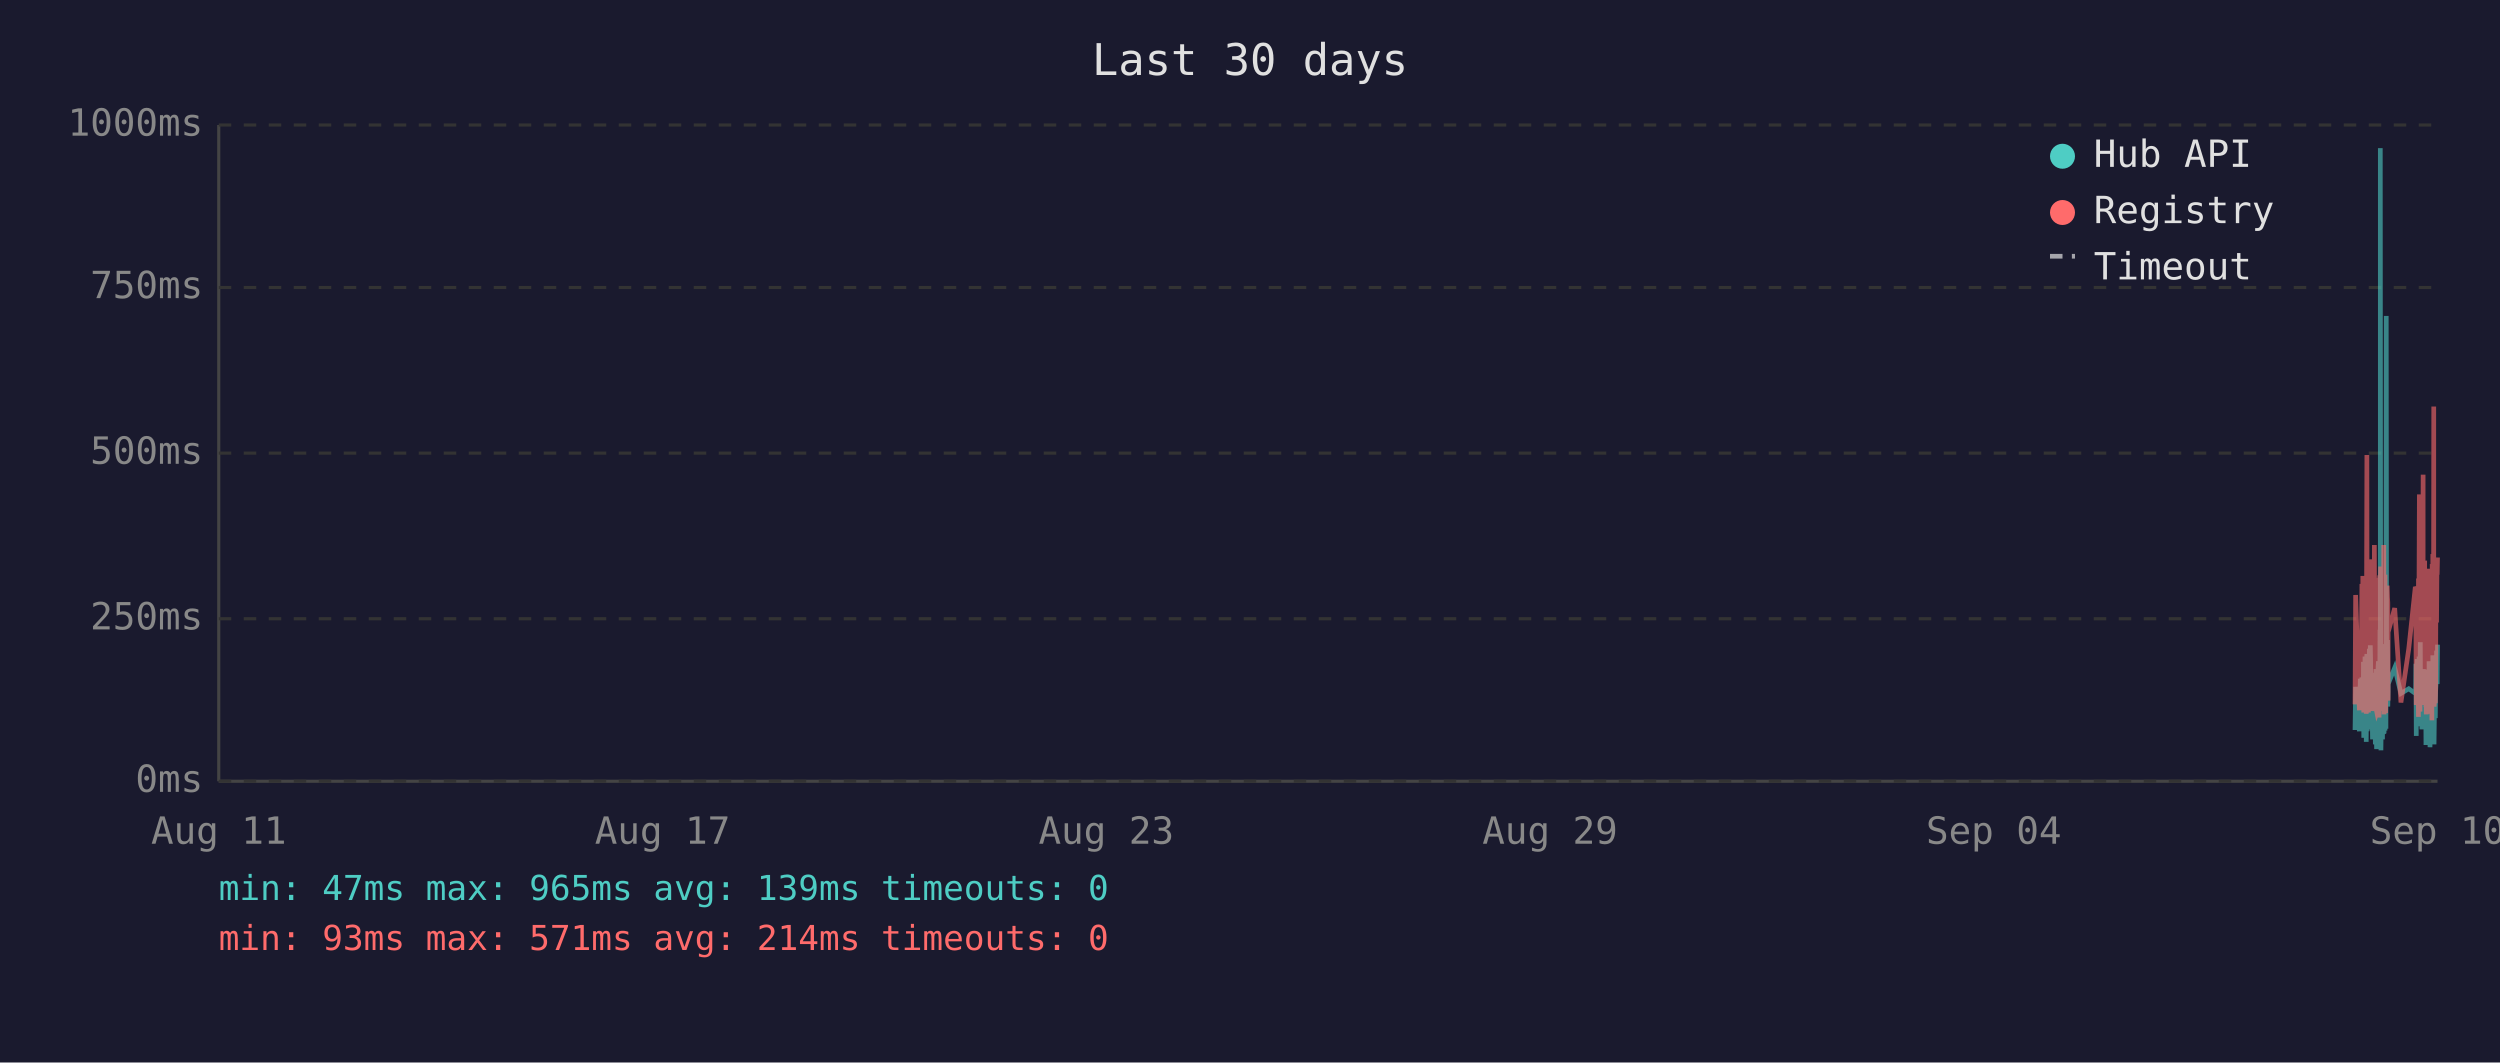
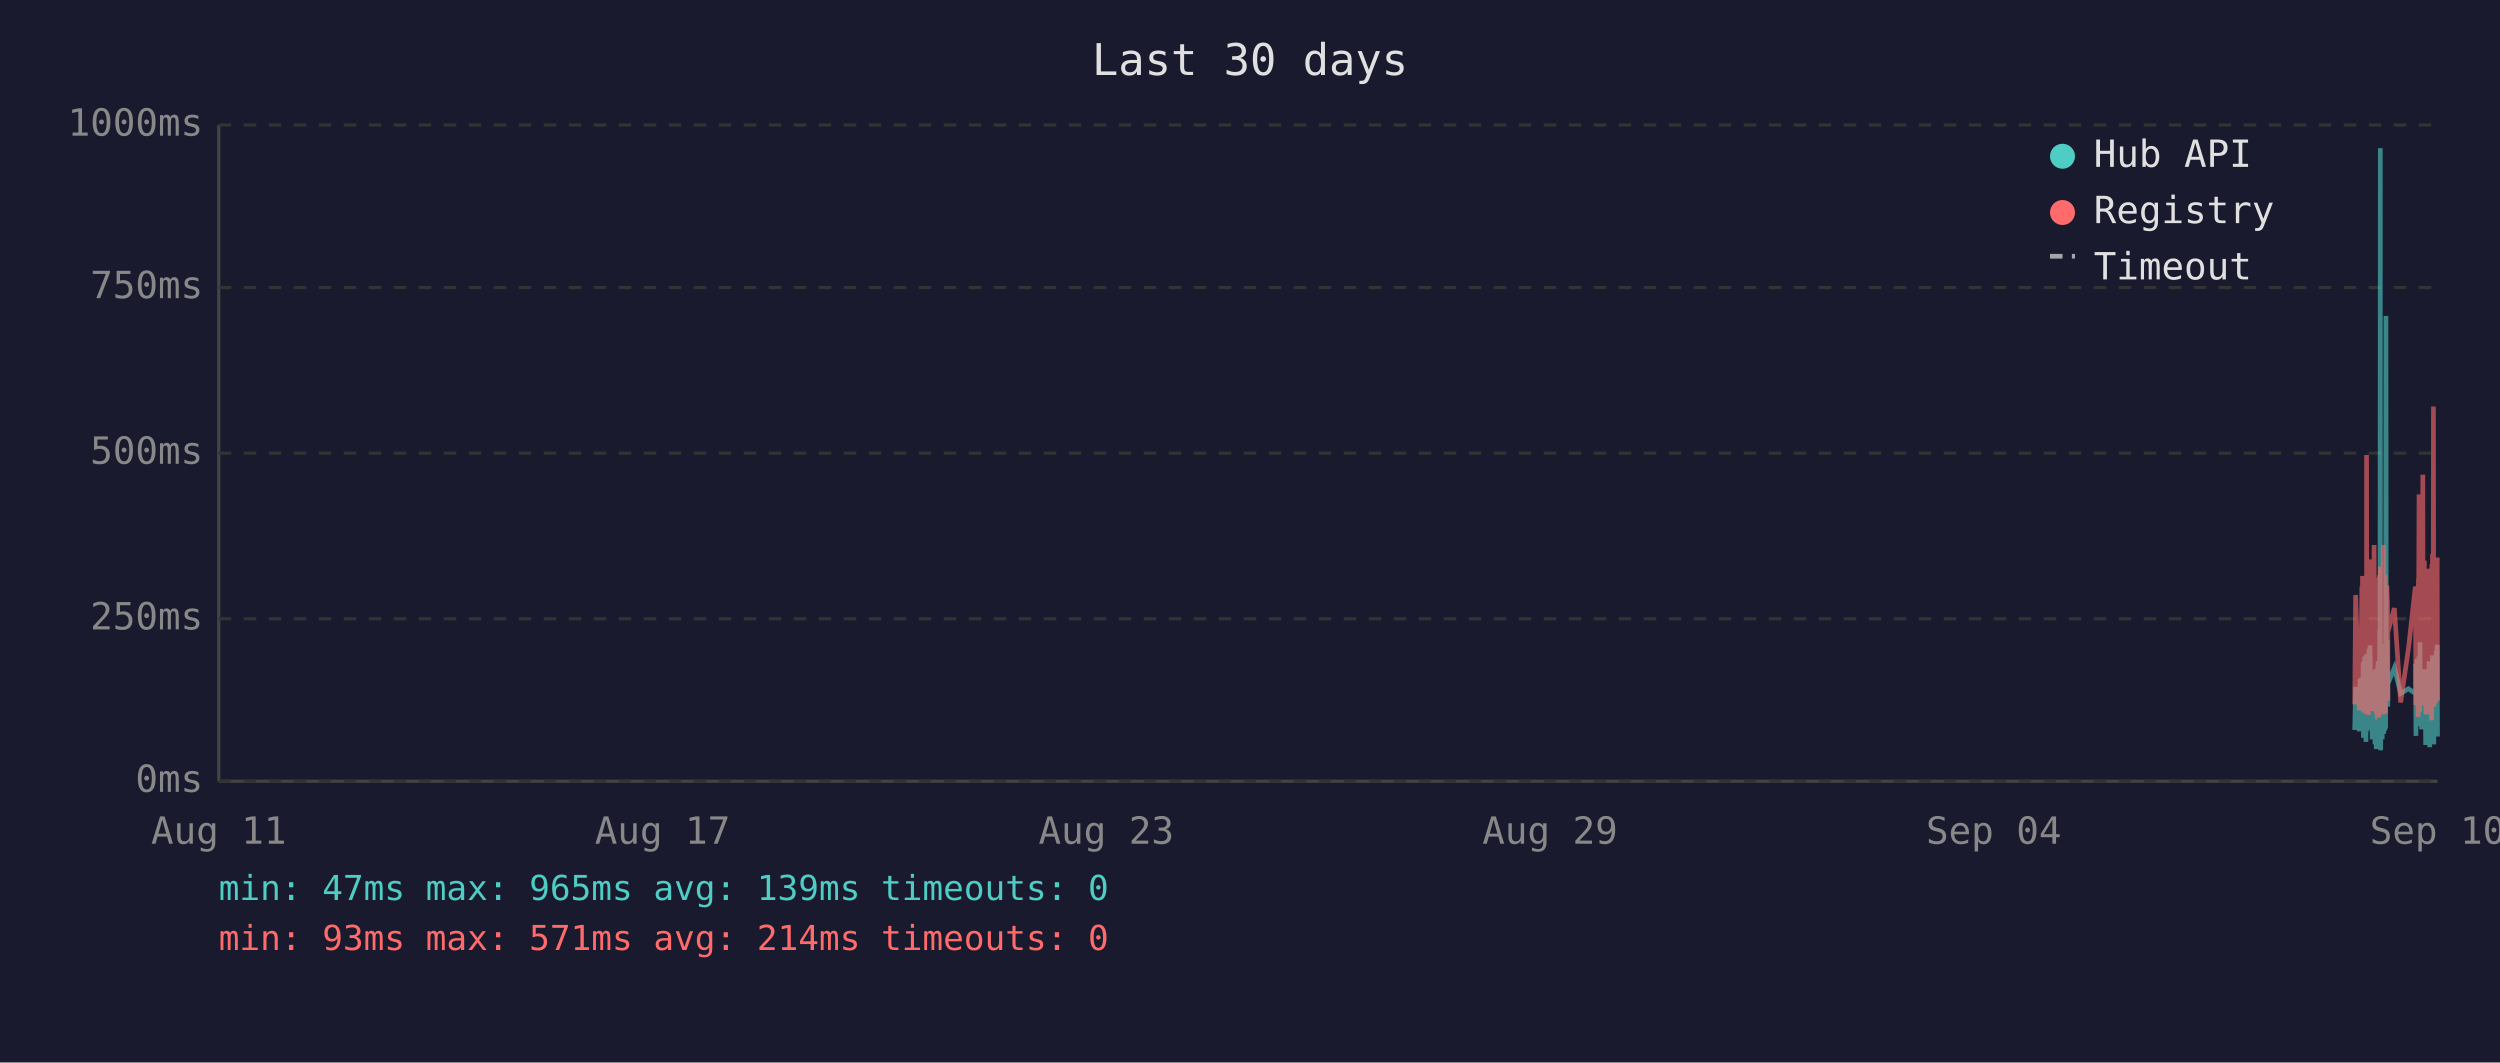
<svg xmlns="http://www.w3.org/2000/svg" viewBox="0 0 800 340" font-family="monospace" font-size="12">
  <rect width="800" height="340" fill="#1a1a2e" />
  <text x="400" y="24" fill="#e0e0e0" font-size="14" text-anchor="middle">Last 30 days</text>
  <line x1="70" y1="40" x2="70" y2="250" stroke="#444" stroke-width="1" />
  <line x1="70" y1="250" x2="780" y2="250" stroke="#444" stroke-width="1" />
  <line x1="70" y1="250" x2="780" y2="250" stroke="#333" stroke-width="1" stroke-dasharray="4" />
  <text x="65" y="250" fill="#888" text-anchor="end" dominant-baseline="middle">0ms</text>
  <line x1="70" y1="198" x2="780" y2="198" stroke="#333" stroke-width="1" stroke-dasharray="4" />
  <text x="65" y="198" fill="#888" text-anchor="end" dominant-baseline="middle">250ms</text>
  <line x1="70" y1="145" x2="780" y2="145" stroke="#333" stroke-width="1" stroke-dasharray="4" />
  <text x="65" y="145" fill="#888" text-anchor="end" dominant-baseline="middle">500ms</text>
  <line x1="70" y1="92" x2="780" y2="92" stroke="#333" stroke-width="1" stroke-dasharray="4" />
  <text x="65" y="92" fill="#888" text-anchor="end" dominant-baseline="middle">750ms</text>
  <line x1="70" y1="40" x2="780" y2="40" stroke="#333" stroke-width="1" stroke-dasharray="4" />
  <text x="65" y="40" fill="#888" text-anchor="end" dominant-baseline="middle">1000ms</text>
  <text x="70" y="270" fill="#888" text-anchor="middle">Aug 11</text>
  <text x="212" y="270" fill="#888" text-anchor="middle">Aug 17</text>
  <text x="354" y="270" fill="#888" text-anchor="middle">Aug 23</text>
  <text x="496" y="270" fill="#888" text-anchor="middle">Aug 29</text>
  <text x="638" y="270" fill="#888" text-anchor="middle">Sep 04</text>
  <text x="780" y="270" fill="#888" text-anchor="middle">Sep 10</text>
-   <polyline points="753.6,233.6 753.8,219.8 755.0,234.0 755.3,217.2 755.5,223.3 755.8,216.8 755.9,222.3 756.0,224.2 756.1,225.0 756.2,233.6 756.3,213.0 756.3,211.8 756.4,236.1 756.4,235.1 756.5,223.8 756.6,221.2 756.7,222.3 756.8,210.1 756.8,223.3 756.9,234.7 757.0,220.6 757.1,218.9 757.2,237.4 757.3,223.1 757.3,210.9 757.4,209.3 757.5,234.0 757.6,217.0 757.7,214.3 757.8,230.9 757.8,233.4 757.9,220.6 757.9,221.2 758.0,220.6 758.1,215.8 758.2,207.6 758.3,216.6 758.3,213.9 758.4,218.9 758.5,206.5 758.6,211.4 758.7,228.4 758.8,226.1 758.8,220.2 758.9,221.2 759.0,221.9 759.1,228.8 759.2,236.6 759.3,221.9 759.3,215.3 759.4,231.1 759.5,221.9 759.6,221.2 759.7,218.7 759.7,234.7 759.8,221.2 759.9,218.1 760.0,223.1 760.1,238.2 760.2,220.8 760.2,224.8 760.3,214.1 760.4,232.6 760.5,239.7 760.6,237.6 760.7,232.6 760.7,219.1 760.8,219.8 760.9,217.2 761.0,213.2 761.1,211.6 761.2,220.2 761.2,216.6 761.3,222.5 761.3,234.7 761.4,229.4 761.5,225.6 761.6,201.5 761.7,223.8 761.7,47.4 761.8,196.0 761.9,240.1 762.0,231.1 762.1,221.0 762.2,225.0 762.2,217.9 762.3,212.8 762.4,236.6 762.5,222.7 762.6,222.9 762.7,221.0 762.7,234.9 762.8,209.0 762.9,234.7 763.0,213.5 763.1,206.1 763.2,233.8 763.2,220.2 763.3,230.7 763.4,223.8 763.5,233.2 763.6,101.1 763.7,207.2 763.7,217.9 763.8,218.9 763.9,224.4 764.0,204.8 764.1,216.6 764.1,226.1 764.2,221.2 764.2,218.9 766.3,213.7 768.3,221.9 770.8,220.4 772.9,221.9 773.0,221.0 773.1,212.4 773.2,235.5 773.3,214.1 773.4,215.3 773.4,214.3 773.5,210.9 773.6,219.5 773.7,221.0 773.8,222.9 773.9,232.4 773.9,217.4 774.0,231.1 774.1,210.1 774.2,216.0 774.3,232.2 774.4,226.1 774.4,216.2 774.5,205.5 774.6,230.3 774.7,217.4 774.8,224.4 774.9,232.2 774.9,215.8 775.0,233.4 775.1,214.5 775.3,219.3 775.4,221.9 775.4,227.3 775.5,214.1 775.6,222.9 775.7,215.6 775.8,218.3 775.9,220.0 775.9,215.1 776.0,230.1 776.1,214.3 776.2,215.8 776.3,238.4 776.3,223.8 776.4,238.0 776.5,222.1 776.6,222.1 776.7,230.5 776.8,220.2 776.8,216.8 776.9,225.6 777.0,236.1 777.1,221.9 777.2,216.8 777.3,220.6 777.3,211.6 777.4,216.6 777.5,233.8 777.6,239.1 777.7,234.9 777.8,227.3 777.8,229.4 777.9,211.6 778.0,215.1 778.1,215.8 778.2,236.1 778.2,235.3 778.3,221.7 778.3,216.8 778.4,233.8 778.5,209.7 778.6,223.8 778.7,222.7 778.8,216.6 778.8,229.4 778.9,238.2 779.0,229.6 779.1,220.4 779.2,214.5 779.3,220.4 779.3,229.8 779.4,221.2 779.5,219.3 779.6,217.4 779.7,208.2 779.8,218.5 779.8,208.2 779.9,218.9 780.0,206.3" fill="none" stroke="#4ecdc4" stroke-width="1.5" opacity="0.6" />
-   <polyline points="753.6,225.4 753.8,190.4 755.0,227.3 755.3,201.7 755.5,226.5 755.8,187.6 755.9,187.6 756.0,215.8 756.1,184.3 756.2,224.6 756.3,206.3 756.3,192.5 756.4,228.0 756.4,225.8 756.5,209.0 756.6,204.0 756.7,209.0 756.8,196.2 756.8,224.4 756.9,225.8 757.0,206.1 757.1,204.2 757.2,228.4 757.3,222.3 757.3,186.0 757.4,145.6 757.5,226.3 757.6,215.1 757.7,226.3 757.8,224.2 757.8,226.5 757.9,228.0 757.9,228.0 758.0,206.5 758.1,198.1 758.2,181.3 758.3,193.1 758.3,199.4 758.4,181.1 758.5,201.1 758.6,196.7 758.7,223.5 758.8,214.9 758.8,179.0 758.9,185.3 759.0,227.5 759.1,225.8 759.2,226.7 759.3,185.7 759.3,209.5 759.4,224.4 759.5,184.9 759.6,184.5 759.7,206.3 759.7,225.0 759.8,174.4 759.9,200.7 760.0,185.3 760.1,226.5 760.2,186.4 760.2,222.7 760.3,190.8 760.4,216.6 760.5,227.5 760.6,228.0 760.7,227.7 760.7,186.6 760.8,210.5 760.9,200.2 761.0,200.4 761.1,198.1 761.2,206.1 761.2,190.4 761.3,184.9 761.3,229.6 761.4,217.7 761.5,184.1 761.6,188.3 761.7,216.6 761.7,187.8 761.8,181.3 761.9,227.5 762.0,225.6 762.1,207.4 762.2,226.5 762.2,201.3 762.3,193.9 762.4,226.9 762.5,184.1 762.6,209.0 762.7,185.5 762.7,225.8 762.8,174.4 762.9,228.6 763.0,192.7 763.1,197.5 763.2,224.0 763.2,183.9 763.3,225.0 763.4,228.2 763.5,216.0 763.6,209.9 763.7,192.2 763.7,193.3 763.8,221.7 763.9,187.4 764.0,191.0 764.1,192.9 764.1,217.2 764.2,224.2 764.2,202.3 766.3,194.6 768.3,224.8 770.8,207.6 772.9,187.8 773.0,188.7 773.1,201.7 773.2,225.6 773.3,191.0 773.4,187.6 773.4,190.8 773.5,190.6 773.6,208.8 773.7,210.5 773.8,216.0 773.9,229.4 773.9,185.1 774.0,218.7 774.1,182.8 774.2,158.2 774.3,221.7 774.4,227.7 774.4,191.8 774.5,178.8 774.6,225.4 774.7,203.0 774.8,219.5 774.9,219.3 774.9,205.3 775.0,225.6 775.1,182.0 775.3,181.3 775.4,151.9 775.4,218.5 775.5,189.1 775.6,208.0 775.7,207.4 775.8,210.1 775.9,179.4 775.9,202.1 776.0,224.2 776.1,194.3 776.2,189.9 776.3,226.3 776.3,196.4 776.4,228.6 776.5,206.5 776.6,217.4 776.7,224.4 776.8,182.0 776.8,191.4 776.9,228.4 777.0,225.4 777.1,225.2 777.2,187.6 777.3,184.7 777.3,196.7 777.4,204.0 777.5,223.8 777.6,224.4 777.7,226.9 777.8,215.6 777.8,216.8 777.9,210.1 778.0,208.2 778.1,205.9 778.2,230.5 778.2,228.4 778.3,180.5 778.3,186.4 778.4,223.8 778.5,177.3 778.6,184.7 778.7,225.8 778.8,130.1 778.8,217.2 778.9,226.1 779.0,224.8 779.1,181.8 779.2,190.8 779.3,201.7 779.3,225.0 779.4,221.0 779.5,183.4 779.6,192.7 779.7,199.2 779.8,184.9 779.8,182.2 779.9,183.9 780.0,178.4" fill="none" stroke="#ff6b6b" stroke-width="1.5" opacity="0.6" />
+   <polyline points="753.5,233.6 753.8,219.8 755.0,234.0 755.2,217.2 755.4,223.3 755.8,216.8 755.8,222.3 755.9,224.2 756.0,225.0 756.1,233.6 756.2,213.0 756.3,211.8 756.3,236.1 756.3,235.1 756.4,223.8 756.5,221.2 756.6,222.3 756.7,210.1 756.8,223.3 756.8,234.7 756.9,220.6 757.0,218.9 757.1,237.4 757.2,223.1 757.3,210.9 757.3,209.3 757.4,234.0 757.5,217.0 757.6,214.3 757.7,230.9 757.8,233.4 757.8,220.6 757.9,221.2 757.9,220.6 758.0,215.8 758.1,207.6 758.2,216.6 758.3,213.9 758.3,218.9 758.4,206.5 758.5,211.4 758.6,228.4 758.7,226.1 758.8,220.2 758.8,221.2 758.9,221.9 759.0,228.8 759.1,236.6 759.2,221.9 759.2,215.3 759.3,231.1 759.4,221.9 759.5,221.2 759.6,218.7 759.7,234.7 759.7,221.2 759.8,218.1 759.9,223.1 760.0,238.2 760.1,220.8 760.2,224.8 760.2,214.1 760.3,232.6 760.4,239.7 760.5,237.6 760.6,232.6 760.7,219.1 760.7,219.8 760.8,217.2 760.9,213.2 761.0,211.6 761.1,220.2 761.2,216.6 761.2,222.5 761.2,234.7 761.3,229.4 761.4,225.6 761.5,201.5 761.6,223.8 761.7,47.4 761.7,196.0 761.8,240.1 761.9,231.1 762.0,221.0 762.1,225.0 762.2,217.9 762.2,212.8 762.3,236.6 762.4,222.7 762.5,222.9 762.6,221.0 762.7,234.9 762.7,209.0 762.8,234.7 762.9,213.5 763.0,206.1 763.1,233.8 763.2,220.2 763.2,230.7 763.3,223.8 763.4,233.2 763.5,101.1 763.6,207.2 763.7,217.9 763.7,218.9 763.8,224.4 763.9,204.8 764.0,216.6 764.1,226.1 764.1,221.2 764.1,218.9 766.2,213.7 768.2,221.9 770.7,220.4 772.9,221.9 773.0,221.0 773.0,212.4 773.1,235.5 773.2,214.1 773.3,215.3 773.4,214.3 773.4,210.9 773.5,219.5 773.6,221.0 773.7,222.9 773.8,232.4 773.9,217.4 773.9,231.1 774.0,210.1 774.1,216.0 774.2,232.2 774.3,226.1 774.4,216.2 774.4,205.5 774.5,230.3 774.6,217.4 774.7,224.4 774.8,232.2 774.9,215.8 774.9,233.4 775.0,214.5 775.2,219.3 775.3,221.9 775.4,227.3 775.4,214.1 775.5,222.9 775.6,215.6 775.7,218.3 775.8,220.0 775.9,215.1 775.9,230.1 776.0,214.3 776.1,215.8 776.2,238.4 776.3,223.8 776.3,238.0 776.4,222.1 776.5,222.1 776.6,230.5 776.7,220.2 776.8,216.8 776.8,225.6 776.9,236.1 777.0,221.9 777.1,216.8 777.2,220.6 777.3,211.6 777.3,216.6 777.4,233.8 777.5,239.1 777.6,234.9 777.7,227.3 777.8,229.4 777.8,211.6 777.9,215.1 778.0,215.8 778.1,236.1 778.1,235.3 778.2,221.7 778.3,216.8 778.3,233.8 778.4,209.7 778.5,223.8 778.6,222.7 778.7,216.6 778.8,229.4 778.8,238.2 778.9,229.6 779.0,220.4 779.1,214.5 779.2,220.4 779.3,229.8 779.3,221.2 779.4,219.3 779.5,217.4 779.6,208.2 779.7,218.5 779.8,208.2 779.8,218.9 779.9,206.3 780.0,235.7" fill="none" stroke="#4ecdc4" stroke-width="1.5" opacity="0.6" />
+   <polyline points="753.5,225.4 753.8,190.4 755.0,227.3 755.2,201.7 755.4,226.5 755.8,187.6 755.8,187.6 755.9,215.8 756.0,184.3 756.1,224.6 756.2,206.3 756.3,192.5 756.3,228.0 756.3,225.8 756.4,209.0 756.5,204.0 756.6,209.0 756.7,196.2 756.8,224.4 756.8,225.8 756.9,206.1 757.0,204.2 757.1,228.4 757.2,222.3 757.3,186.0 757.3,145.6 757.4,226.3 757.5,215.1 757.6,226.3 757.7,224.2 757.8,226.5 757.8,228.0 757.9,228.0 757.9,206.5 758.0,198.1 758.1,181.3 758.2,193.1 758.3,199.4 758.3,181.1 758.4,201.1 758.5,196.7 758.6,223.5 758.7,214.9 758.8,179.0 758.8,185.3 758.9,227.5 759.0,225.8 759.1,226.7 759.2,185.7 759.2,209.5 759.3,224.4 759.4,184.9 759.5,184.5 759.6,206.3 759.7,225.0 759.7,174.4 759.8,200.7 759.9,185.3 760.0,226.5 760.1,186.4 760.2,222.7 760.2,190.8 760.3,216.6 760.4,227.5 760.5,228.0 760.6,227.7 760.7,186.6 760.7,210.5 760.8,200.2 760.9,200.4 761.0,198.1 761.1,206.1 761.2,190.4 761.2,184.9 761.2,229.6 761.3,217.7 761.4,184.1 761.5,188.3 761.6,216.6 761.7,187.8 761.7,181.3 761.8,227.5 761.9,225.6 762.0,207.4 762.1,226.5 762.2,201.3 762.2,193.9 762.3,226.9 762.4,184.1 762.5,209.0 762.6,185.5 762.7,225.8 762.7,174.4 762.8,228.6 762.9,192.7 763.0,197.5 763.1,224.0 763.2,183.9 763.2,225.0 763.3,228.2 763.4,216.0 763.5,209.9 763.6,192.2 763.7,193.3 763.7,221.7 763.8,187.4 763.9,191.0 764.0,192.9 764.1,217.2 764.1,224.2 764.1,202.3 766.2,194.6 768.2,224.8 770.7,207.6 772.9,187.8 773.0,188.7 773.0,201.7 773.1,225.6 773.2,191.0 773.3,187.6 773.4,190.8 773.4,190.6 773.5,208.8 773.6,210.5 773.7,216.0 773.8,229.4 773.9,185.1 773.9,218.7 774.0,182.8 774.1,158.2 774.2,221.7 774.3,227.7 774.4,191.8 774.4,178.8 774.5,225.4 774.6,203.0 774.7,219.5 774.8,219.3 774.9,205.3 774.9,225.6 775.0,182.0 775.2,181.3 775.3,151.9 775.4,218.5 775.4,189.1 775.5,208.0 775.6,207.4 775.7,210.1 775.8,179.4 775.9,202.1 775.9,224.2 776.0,194.3 776.1,189.9 776.2,226.3 776.3,196.4 776.3,228.6 776.4,206.5 776.5,217.4 776.6,224.4 776.7,182.0 776.8,191.4 776.8,228.4 776.9,225.4 777.0,225.2 777.1,187.6 777.2,184.7 777.3,196.7 777.3,204.0 777.4,223.8 777.5,224.4 777.6,226.9 777.7,215.6 777.8,216.8 777.8,210.1 777.9,208.2 778.0,205.9 778.1,230.5 778.1,228.4 778.2,180.5 778.3,186.4 778.3,223.8 778.4,177.3 778.5,184.7 778.6,225.8 778.7,130.1 778.8,217.2 778.8,226.1 778.9,224.8 779.0,181.8 779.1,190.8 779.2,201.7 779.3,225.0 779.3,221.0 779.4,183.4 779.5,192.7 779.6,199.2 779.7,184.9 779.8,182.2 779.8,183.9 779.9,178.4 780.0,224.2" fill="none" stroke="#ff6b6b" stroke-width="1.5" opacity="0.6" />
  <circle cx="660" cy="50" r="4" fill="#4ecdc4" />
  <text x="670" y="50" fill="#e0e0e0" dominant-baseline="middle">Hub API</text>
  <circle cx="660" cy="68" r="4" fill="#ff6b6b" />
  <text x="670" y="68" fill="#e0e0e0" dominant-baseline="middle">Registry</text>
  <line x1="656" y1="82" x2="664" y2="82" stroke="#e0e0e0" stroke-width="1.5" stroke-dasharray="4,3" opacity="0.7" />
  <text x="670" y="86" fill="#e0e0e0" dominant-baseline="middle">Timeout</text>
  <text x="70" y="288" fill="#4ecdc4" font-size="11">min: 47ms  max: 965ms  avg: 139ms  timeouts: 0</text>
  <text x="70" y="304" fill="#ff6b6b" font-size="11">min: 93ms  max: 571ms  avg: 214ms  timeouts: 0</text>
</svg>
